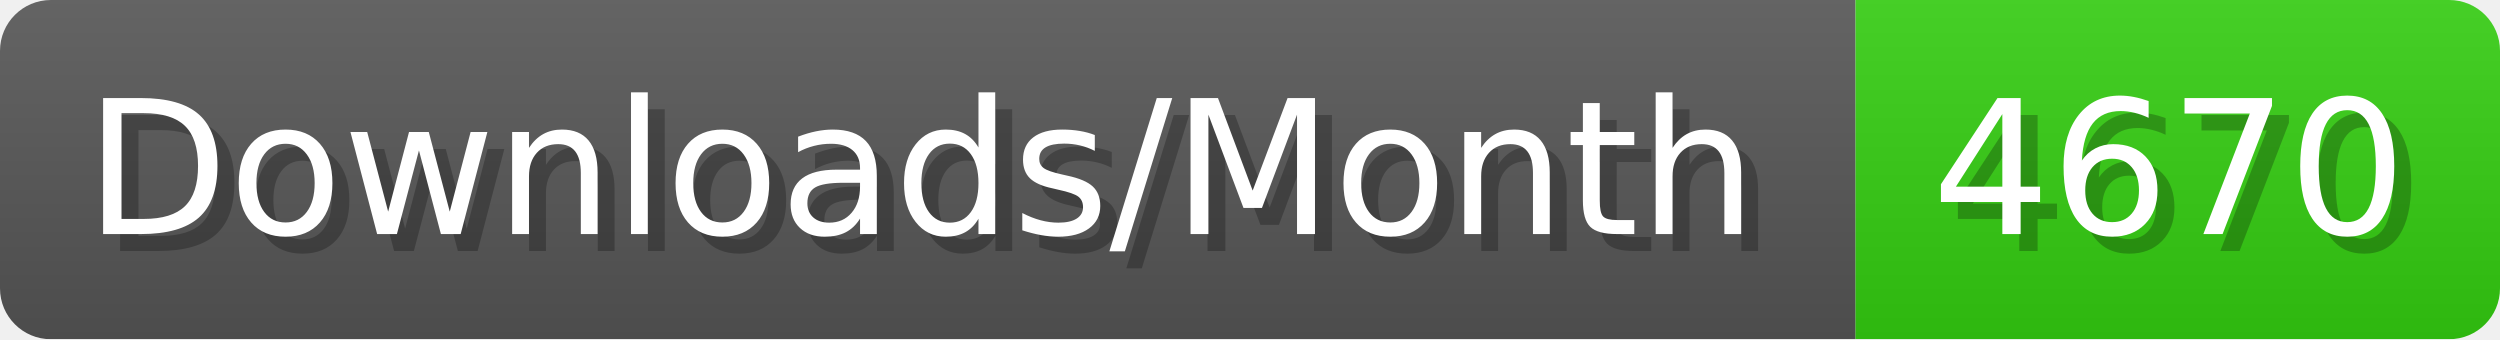
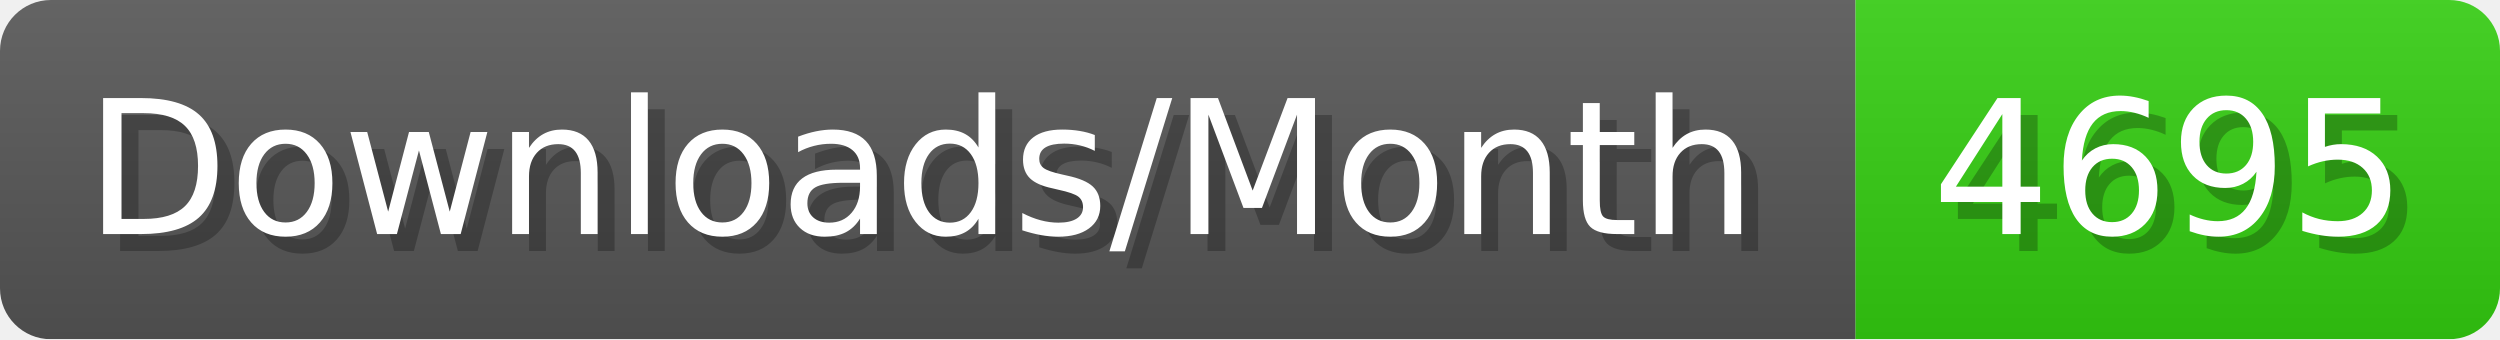
- <svg xmlns="http://www.w3.org/2000/svg" width="147.4" height="20" viewBox="0 0 1474 200" role="img" aria-label="Downloads/Month: 4670">
+ <svg xmlns="http://www.w3.org/2000/svg" width="147.4" height="20" viewBox="0 0 1474 200" role="img" aria-label="Downloads/Month: 4695">
  <linearGradient id="YlXUI" x2="0" y2="100%">
    <stop offset="0" stop-opacity=".1" stop-color="#EEE" />
    <stop offset="1" stop-opacity=".1" />
  </linearGradient>
  <mask id="JHhop">
    <rect width="1474" height="200" rx="30" fill="#FFF" />
  </mask>
  <g mask="url(#JHhop)">
    <rect width="1094" height="200" fill="#555" />
    <rect width="380" height="200" fill="#3C1" x="1094" />
    <rect width="1474" height="200" fill="url(#YlXUI)" />
  </g>
  <g aria-hidden="true" fill="#fff" text-anchor="start" font-family="Verdana,DejaVu Sans,sans-serif" font-size="110">
    <text x="60" y="148" textLength="994" fill="#000" opacity="0.25">Downloads/Month</text>
    <text x="50" y="138" textLength="994">Downloads/Month</text>
-     <text x="1149" y="148" textLength="280" fill="#000" opacity="0.25">4670</text>
-     <text x="1139" y="138" textLength="280">4670</text>
+     <text x="1149" y="148" textLength="280" fill="#000" opacity="0.25">4695</text>
+     <text x="1139" y="138" textLength="280">4695</text>
  </g>
</svg>
